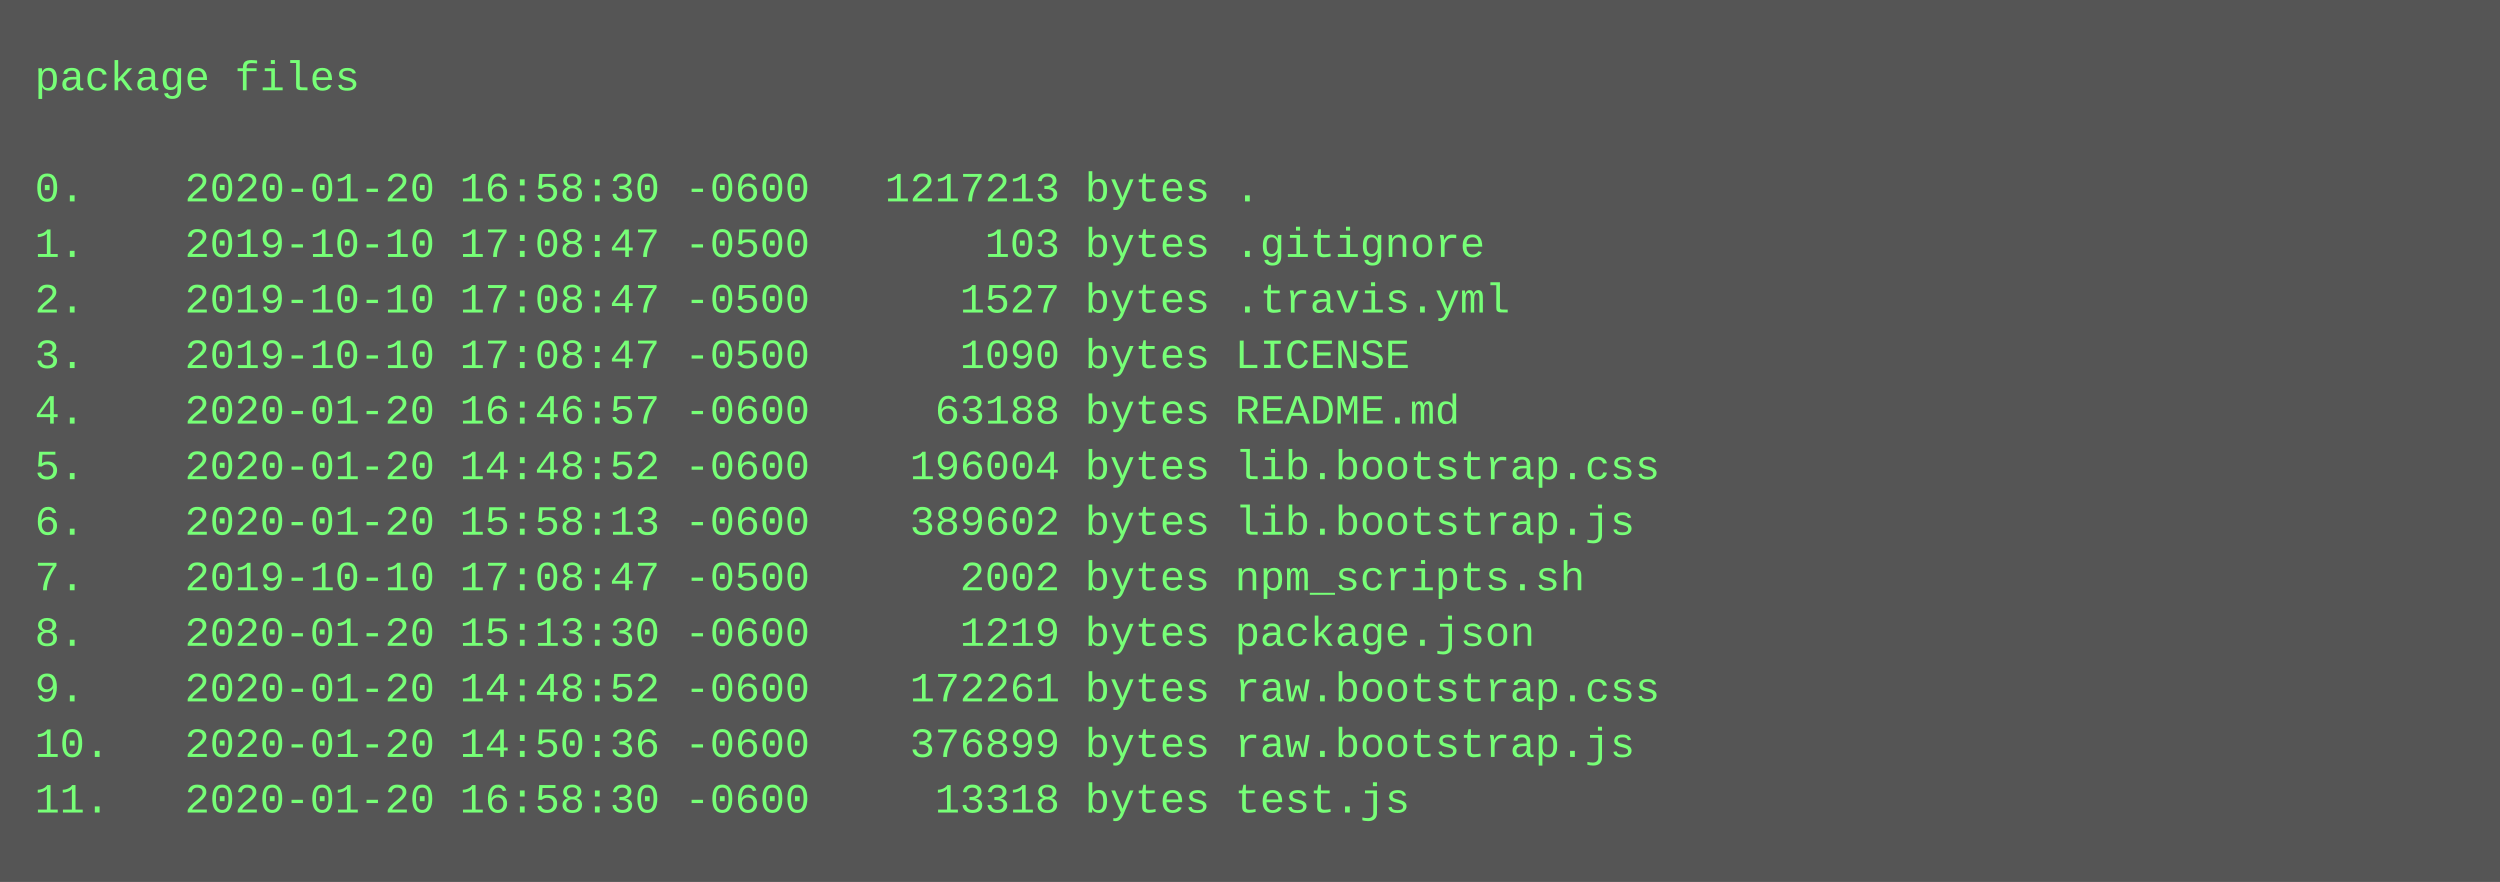
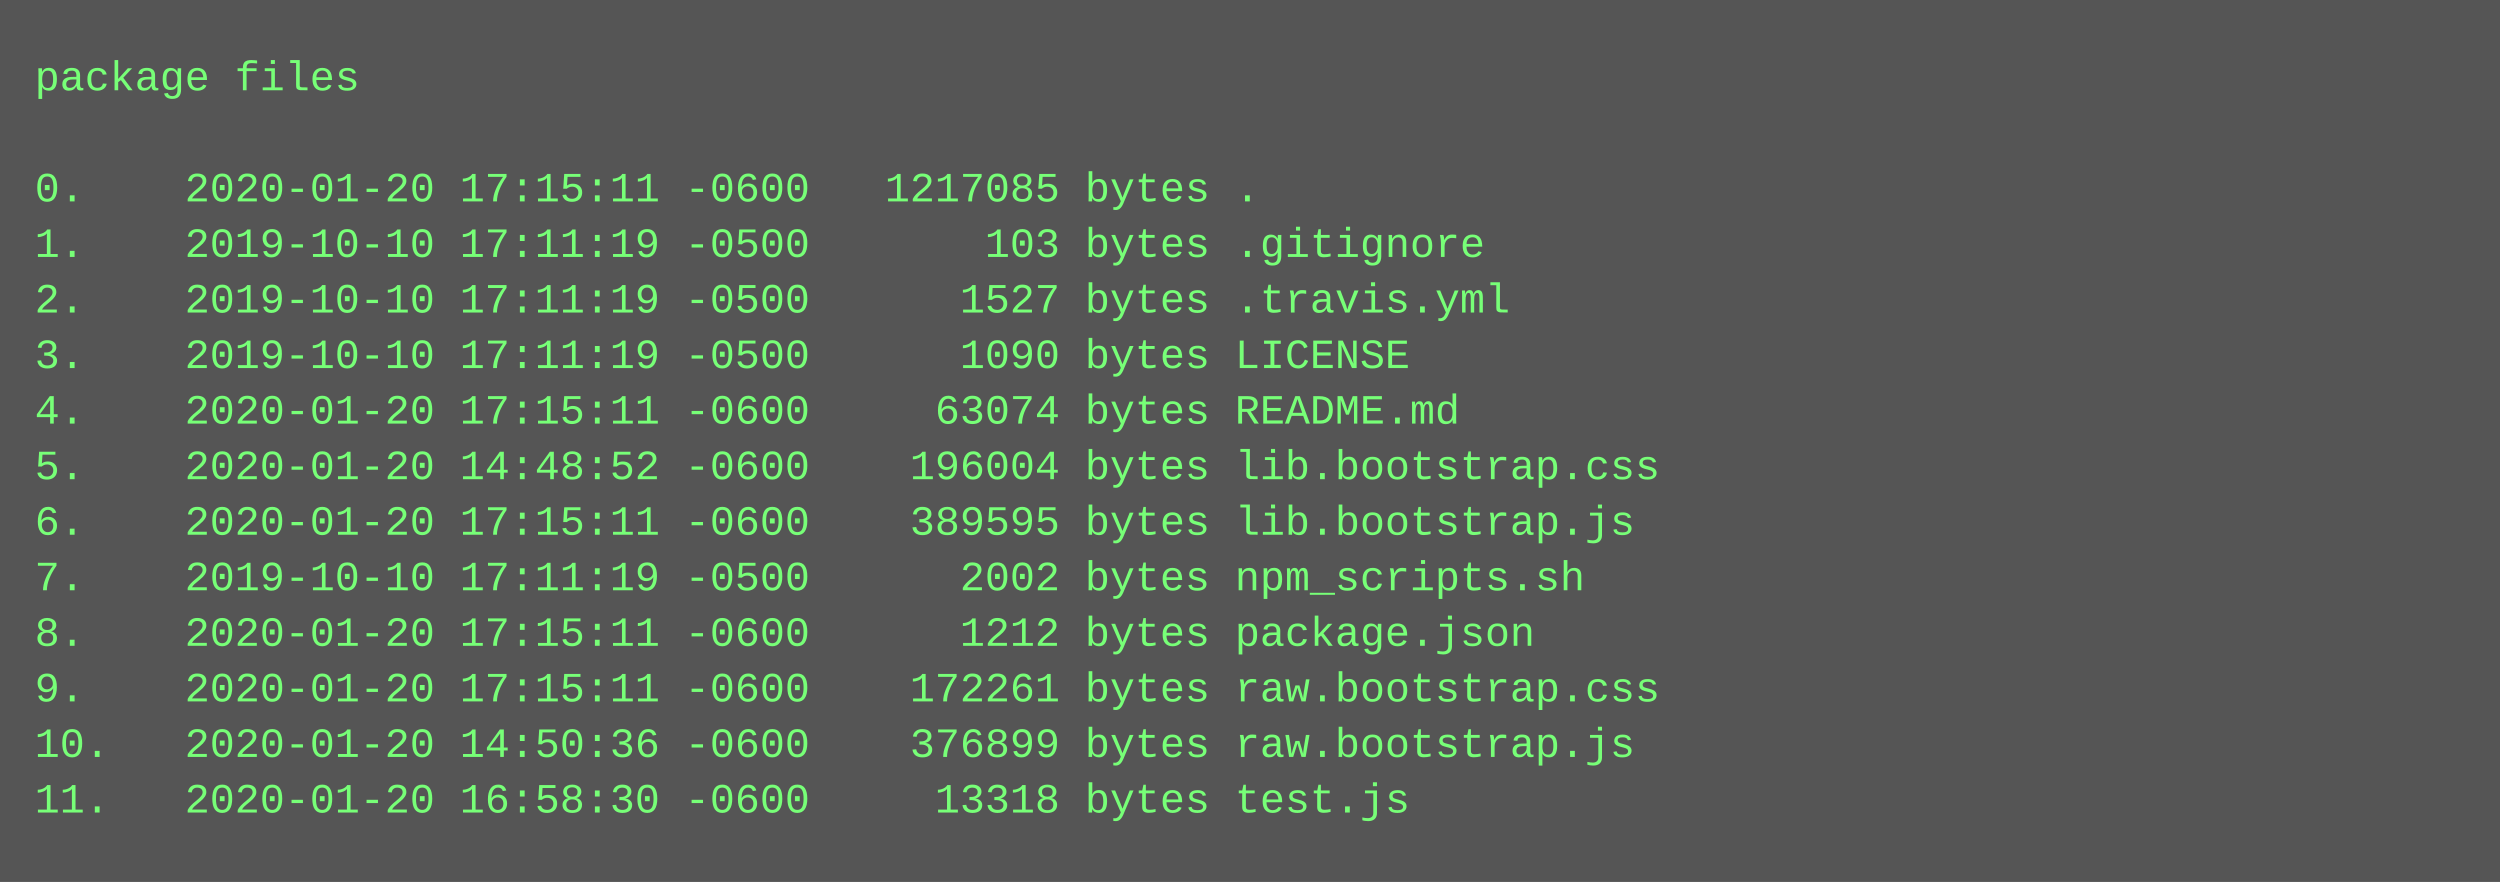
<svg xmlns="http://www.w3.org/2000/svg" height="254" width="720">
  <rect height="254" fill="#555" width="720" />
  <text fill="#7f7" font-family="Courier New" font-size="12" xml:space="preserve">
    <tspan x="10" y="26">package files</tspan>
    <tspan x="10" y="42" />
-     <tspan x="10" y="58">0.    2020-01-20 16:58:30 -0600   1217213 bytes .</tspan>
-     <tspan x="10" y="74">1.    2019-10-10 17:08:47 -0500       103 bytes .gitignore</tspan>
-     <tspan x="10" y="90">2.    2019-10-10 17:08:47 -0500      1527 bytes .travis.yml</tspan>
-     <tspan x="10" y="106">3.    2019-10-10 17:08:47 -0500      1090 bytes LICENSE</tspan>
-     <tspan x="10" y="122">4.    2020-01-20 16:46:57 -0600     63188 bytes README.md</tspan>
+     <tspan x="10" y="58">0.    2020-01-20 17:15:11 -0600   1217085 bytes .</tspan>
+     <tspan x="10" y="74">1.    2019-10-10 17:11:19 -0500       103 bytes .gitignore</tspan>
+     <tspan x="10" y="90">2.    2019-10-10 17:11:19 -0500      1527 bytes .travis.yml</tspan>
+     <tspan x="10" y="106">3.    2019-10-10 17:11:19 -0500      1090 bytes LICENSE</tspan>
+     <tspan x="10" y="122">4.    2020-01-20 17:15:11 -0600     63074 bytes README.md</tspan>
    <tspan x="10" y="138">5.    2020-01-20 14:48:52 -0600    196004 bytes lib.bootstrap.css</tspan>
-     <tspan x="10" y="154">6.    2020-01-20 15:58:13 -0600    389602 bytes lib.bootstrap.js</tspan>
-     <tspan x="10" y="170">7.    2019-10-10 17:08:47 -0500      2002 bytes npm_scripts.sh</tspan>
-     <tspan x="10" y="186">8.    2020-01-20 15:13:30 -0600      1219 bytes package.json</tspan>
-     <tspan x="10" y="202">9.    2020-01-20 14:48:52 -0600    172261 bytes raw.bootstrap.css</tspan>
+     <tspan x="10" y="154">6.    2020-01-20 17:15:11 -0600    389595 bytes lib.bootstrap.js</tspan>
+     <tspan x="10" y="170">7.    2019-10-10 17:11:19 -0500      2002 bytes npm_scripts.sh</tspan>
+     <tspan x="10" y="186">8.    2020-01-20 17:15:11 -0600      1212 bytes package.json</tspan>
+     <tspan x="10" y="202">9.    2020-01-20 17:15:11 -0600    172261 bytes raw.bootstrap.css</tspan>
    <tspan x="10" y="218">10.   2020-01-20 14:50:36 -0600    376899 bytes raw.bootstrap.js</tspan>
    <tspan x="10" y="234">11.   2020-01-20 16:58:30 -0600     13318 bytes test.js</tspan>
  </text>
</svg>
